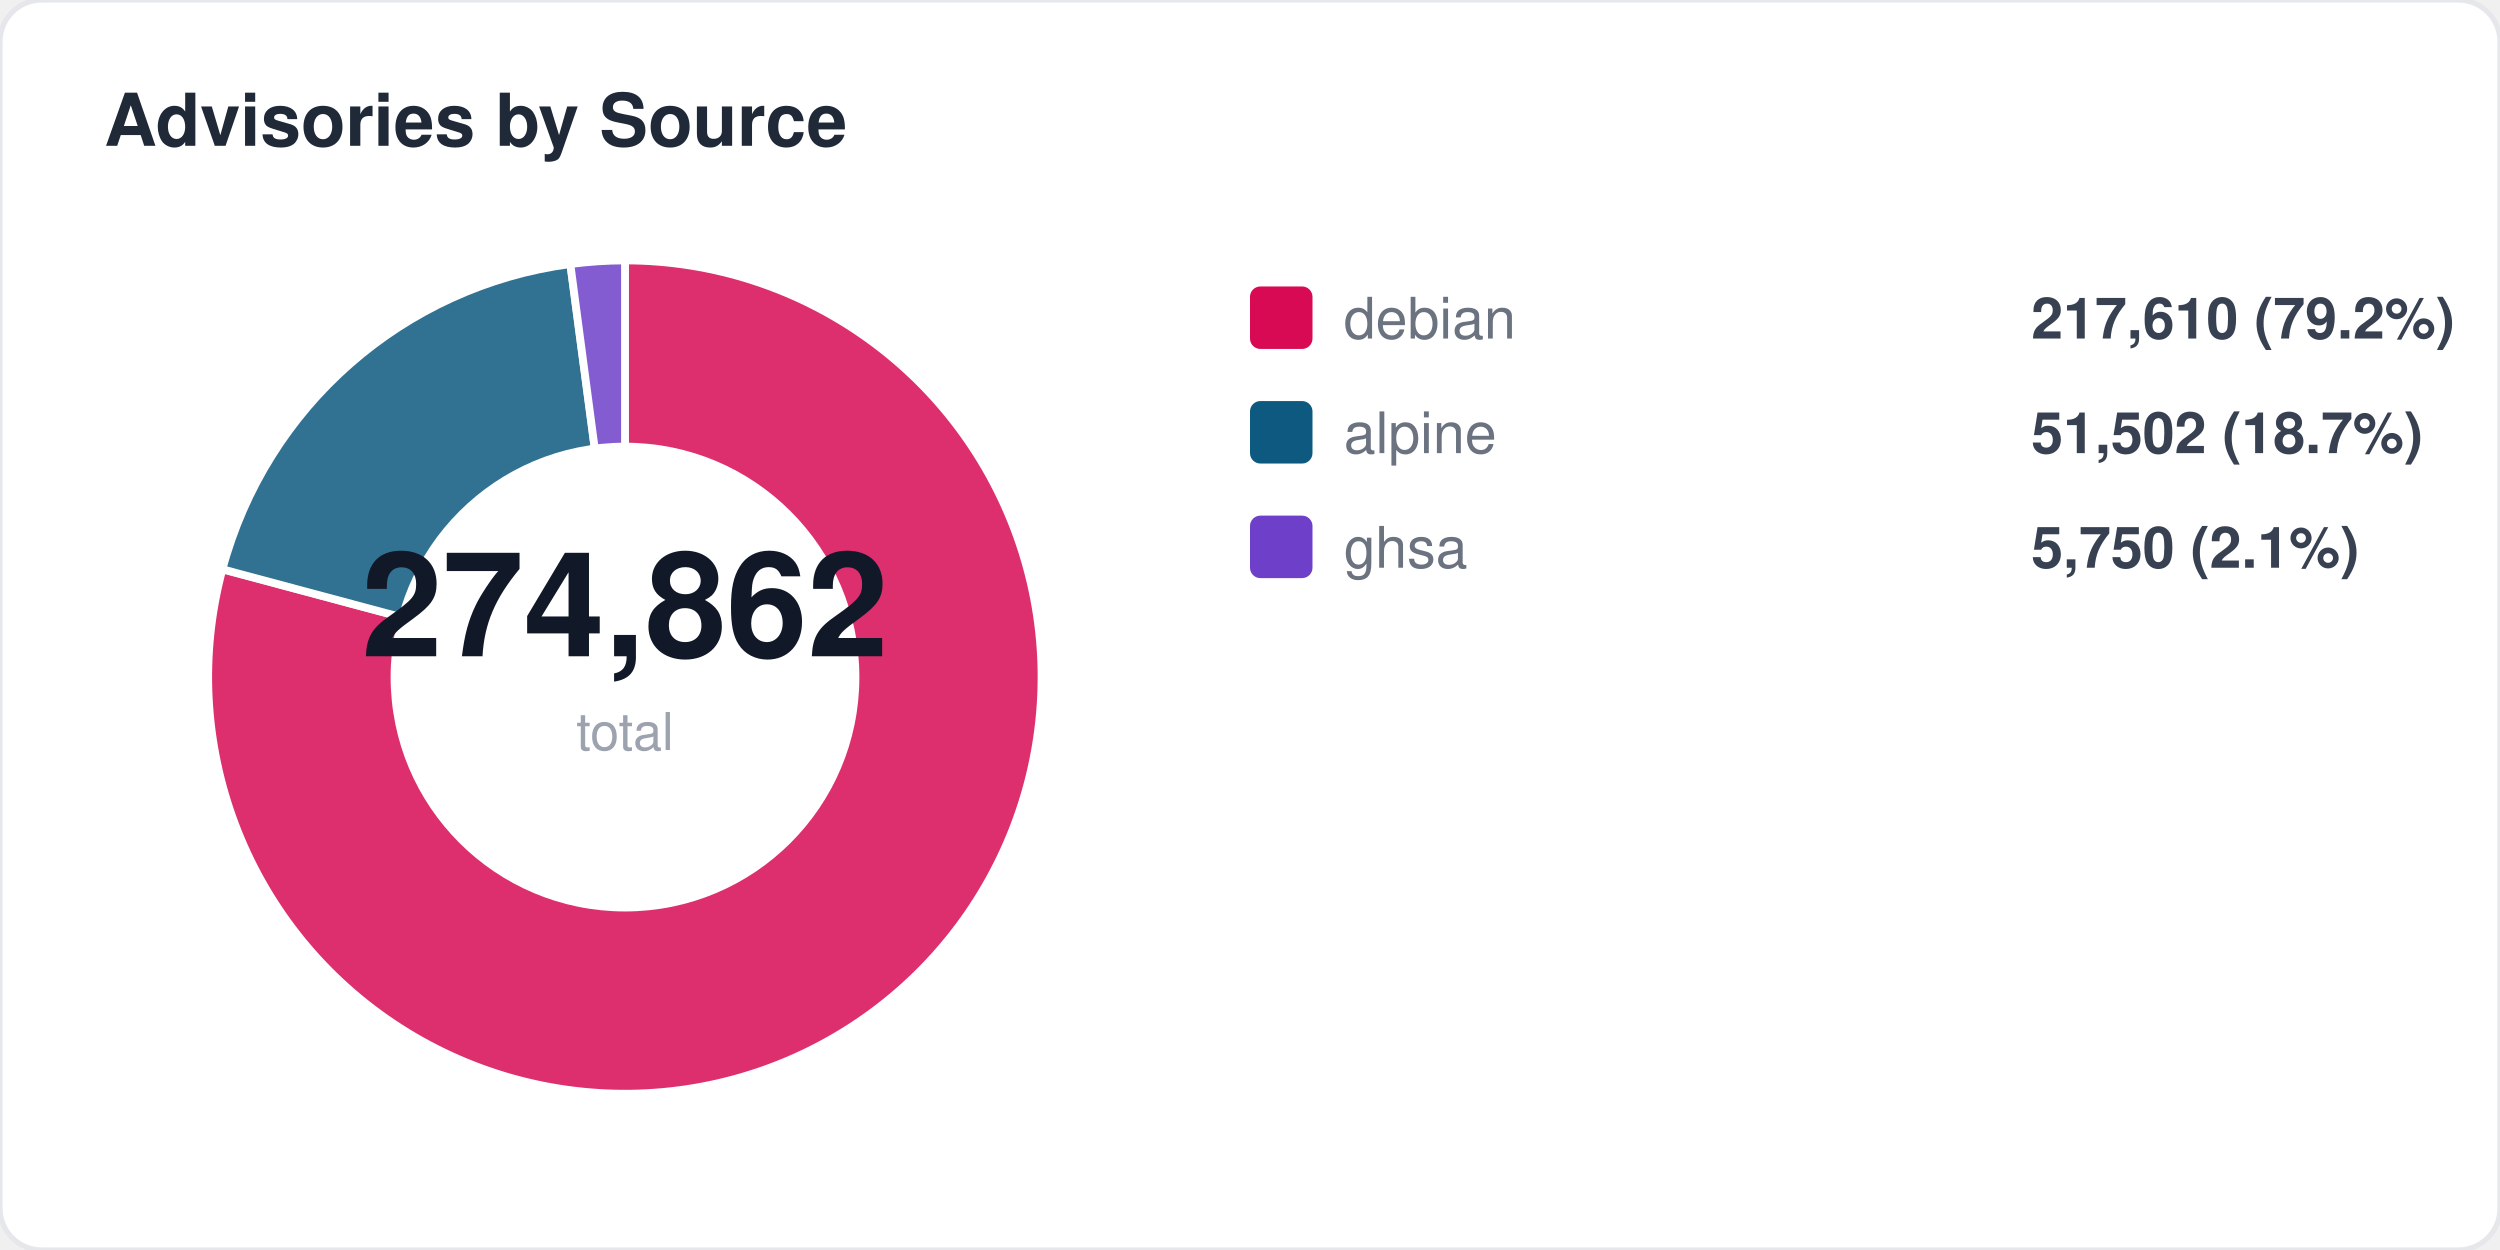
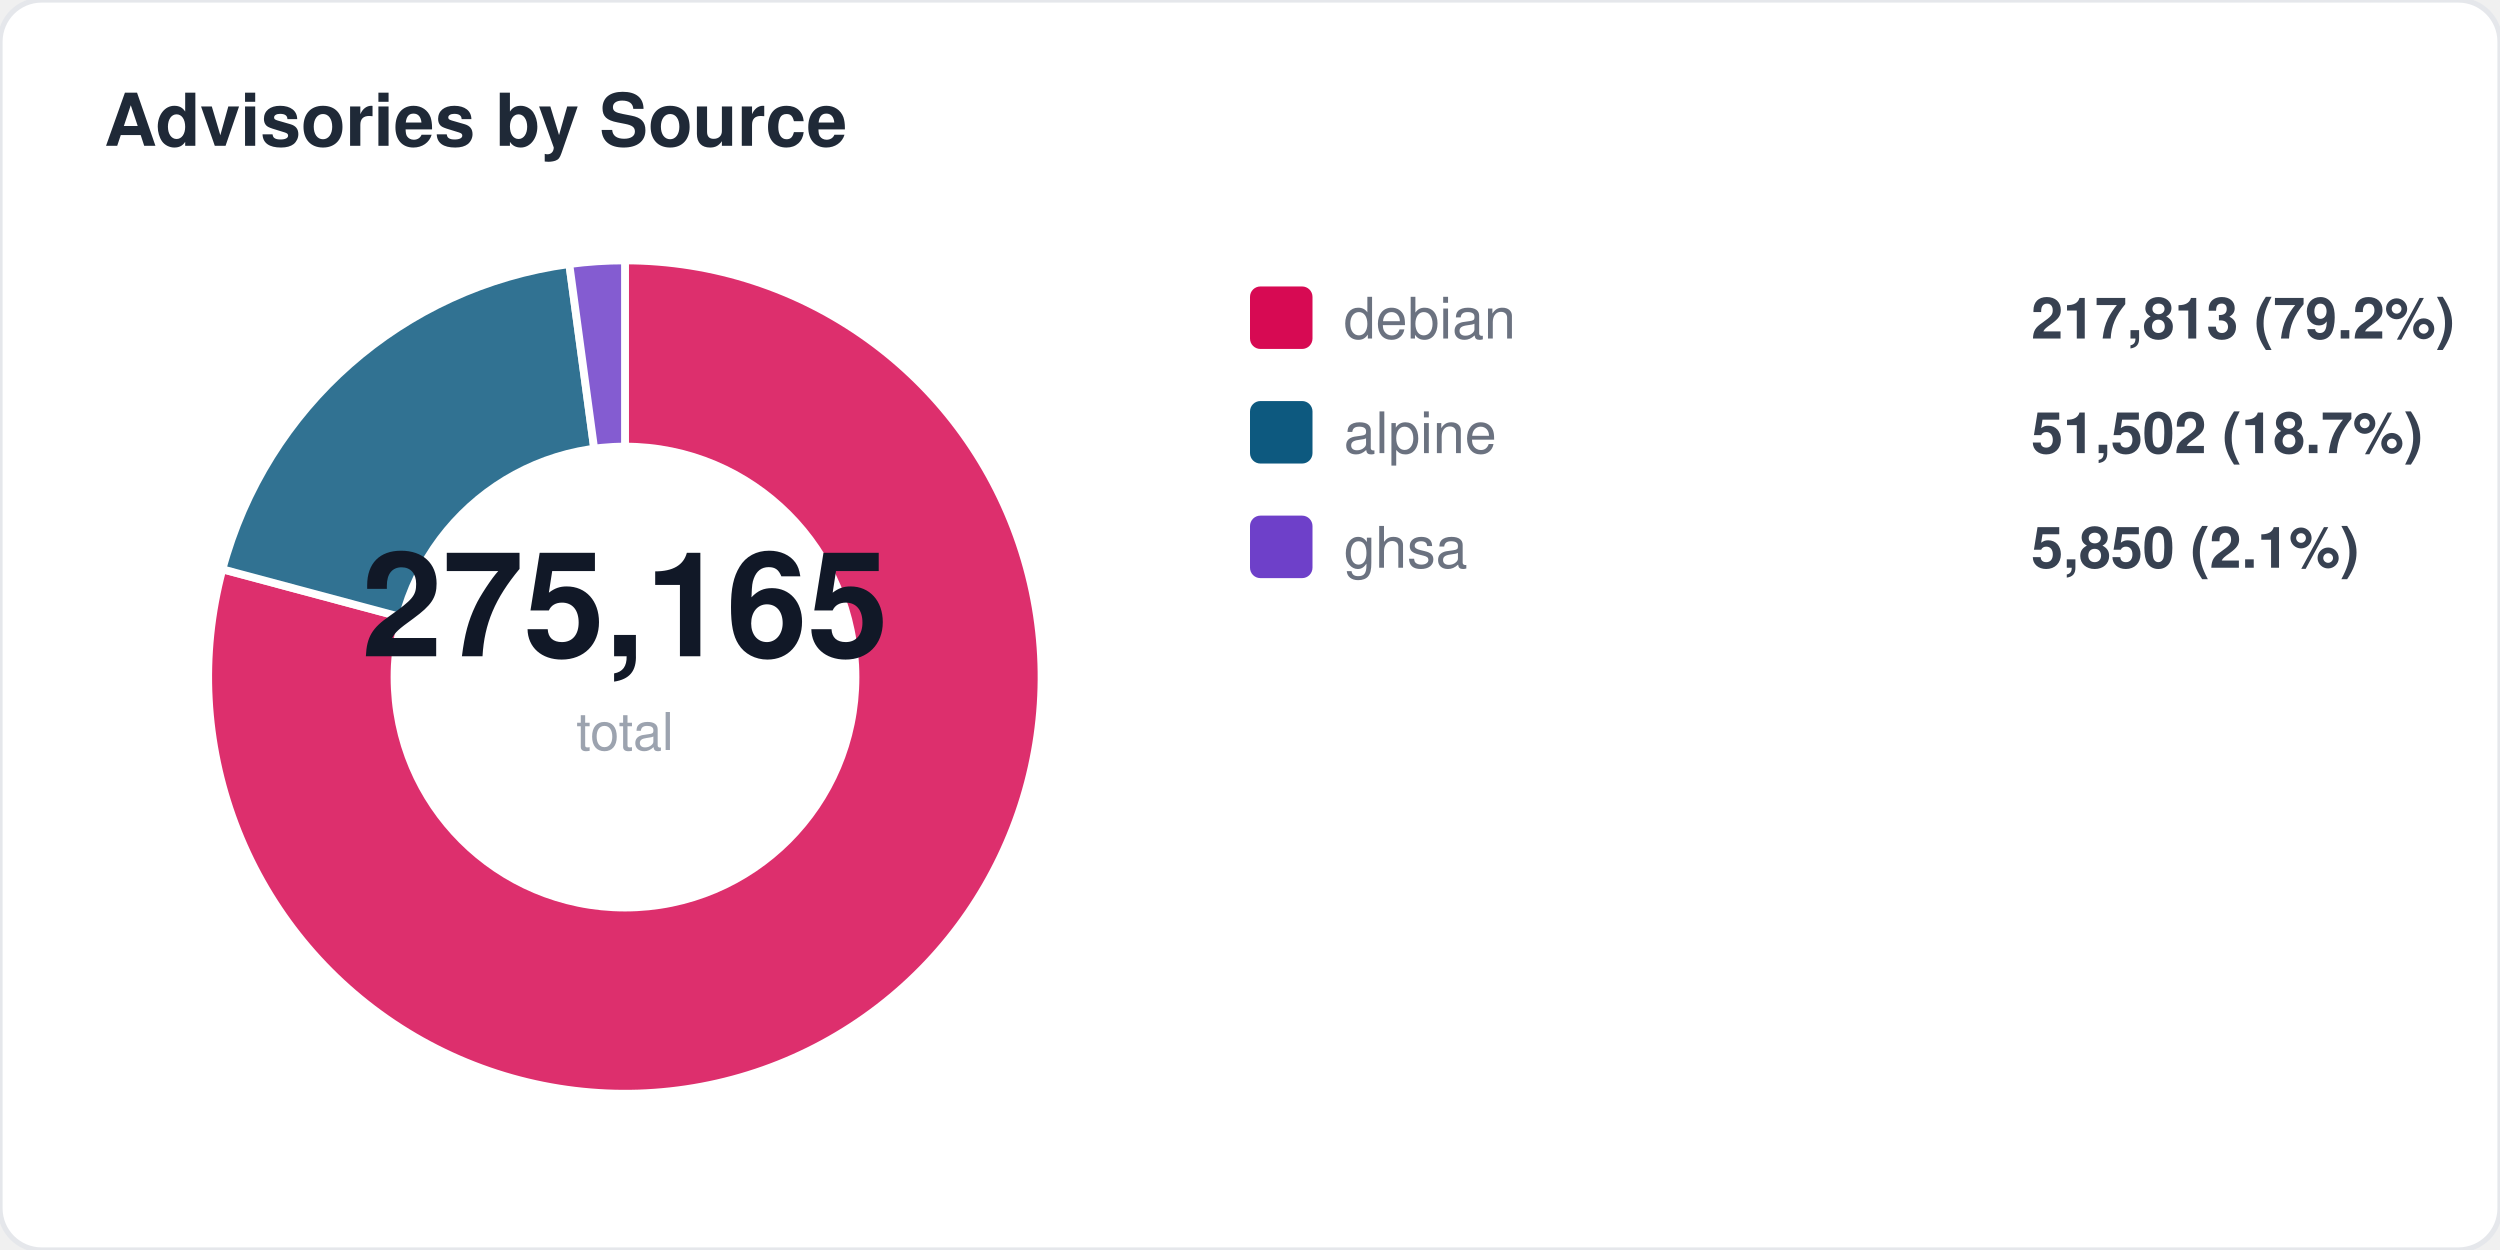
<svg xmlns="http://www.w3.org/2000/svg" width="480" height="240" viewBox="0 0 480 240" fill="none">
  <style>
  text { font-family: -apple-system, BlinkMacSystemFont, "Segoe UI", Helvetica, Arial, sans-serif; }
  .title { font-size: 14px; font-weight: 700; fill: #1f2937; }
  .label { font-size: 11px; fill: #6b7280; }
  .value { font-size: 11px; font-weight: 600; fill: #374151; }
  .big-number { font-size: 28px; font-weight: 800; fill: #111827; }
  .sub { font-size: 10px; fill: #9ca3af; }
</style>
  <rect width="480" height="240" rx="8" fill="#ffffff" stroke="#e5e7eb" stroke-width="1" />
  <text x="20" y="28" class="title">Advisories by Source</text>
  <path d="M 120 130 L 120.0 50.0 A 80 80 0 1 1 42.7 109.3 Z" fill="#d70a53" opacity="0.85" stroke="#fff" stroke-width="1.5" />
-   <path d="M 120 130 L 42.7 109.3 A 80 80 0 0 1 109.5 50.7 Z" fill="#0d597f" opacity="0.85" stroke="#fff" stroke-width="1.5" />
-   <path d="M 120 130 L 109.5 50.7 A 80 80 0 0 1 120.0 50.0 Z" fill="#6e40c9" opacity="0.85" stroke="#fff" stroke-width="1.5" />
+   <path d="M 120 130 L 42.7 109.3 A 80 80 0 0 1 109.3 50.7 Z" fill="#0d597f" opacity="0.85" stroke="#fff" stroke-width="1.5" />
+   <path d="M 120 130 L 109.3 50.7 A 80 80 0 0 1 120.0 50.0 Z" fill="#6e40c9" opacity="0.85" stroke="#fff" stroke-width="1.5" />
  <circle cx="120" cy="130" r="45" fill="#ffffff" />
-   <text x="120" y="126" text-anchor="middle" class="big-number">274,862</text>
+   <text x="120" y="126" text-anchor="middle" class="big-number">275,165</text>
  <text x="120" y="144" text-anchor="middle" class="sub">total</text>
  <rect x="240" y="55" width="12" height="12" rx="2" fill="#d70a53" />
  <text x="258" y="65" class="label">debian</text>
-   <text x="390" y="65" class="value">217,610 (79.2%)</text>
+   <text x="390" y="65" class="value">217,813 (79.2%)</text>
  <rect x="240" y="77" width="12" height="12" rx="2" fill="#0d597f" />
  <text x="258" y="87" class="label">alpine</text>
  <text x="390" y="87" class="value">51,502 (18.7%)</text>
  <rect x="240" y="99" width="12" height="12" rx="2" fill="#6e40c9" />
  <text x="258" y="109" class="label">ghsa</text>
-   <text x="390" y="109" class="value">5,750 (2.1%)</text>
+   <text x="390" y="109" class="value">5,850 (2.1%)</text>
</svg>
